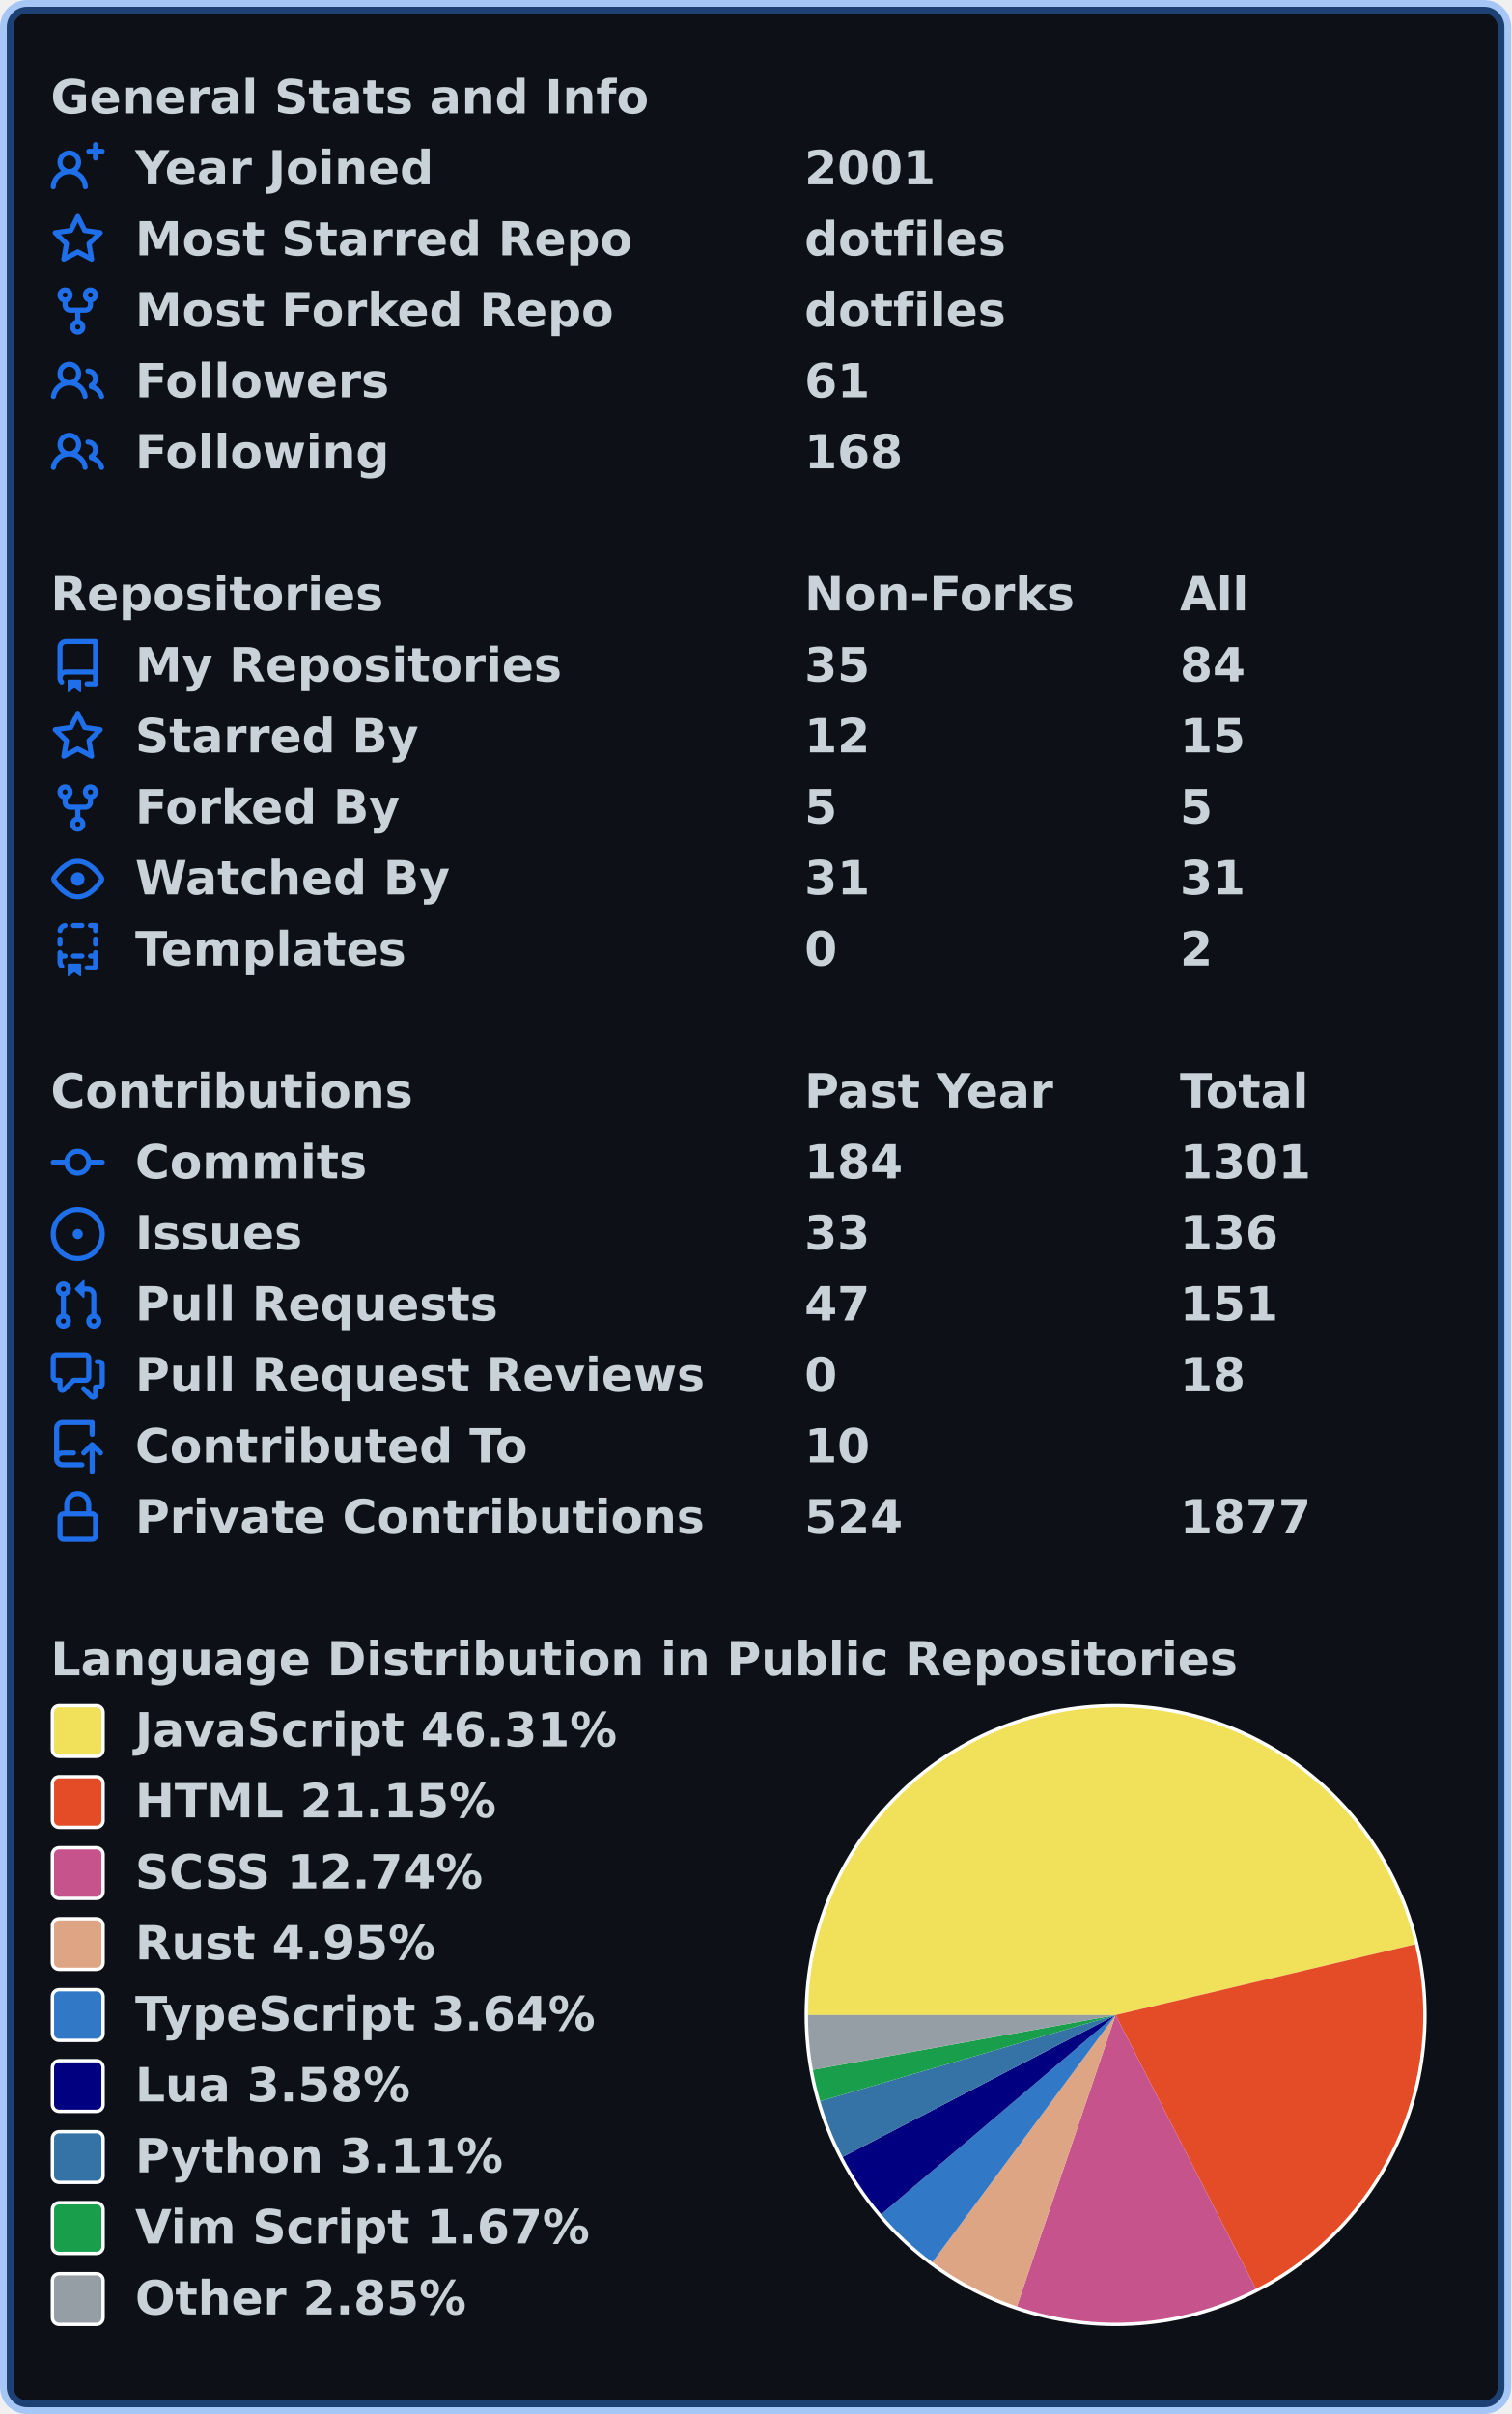
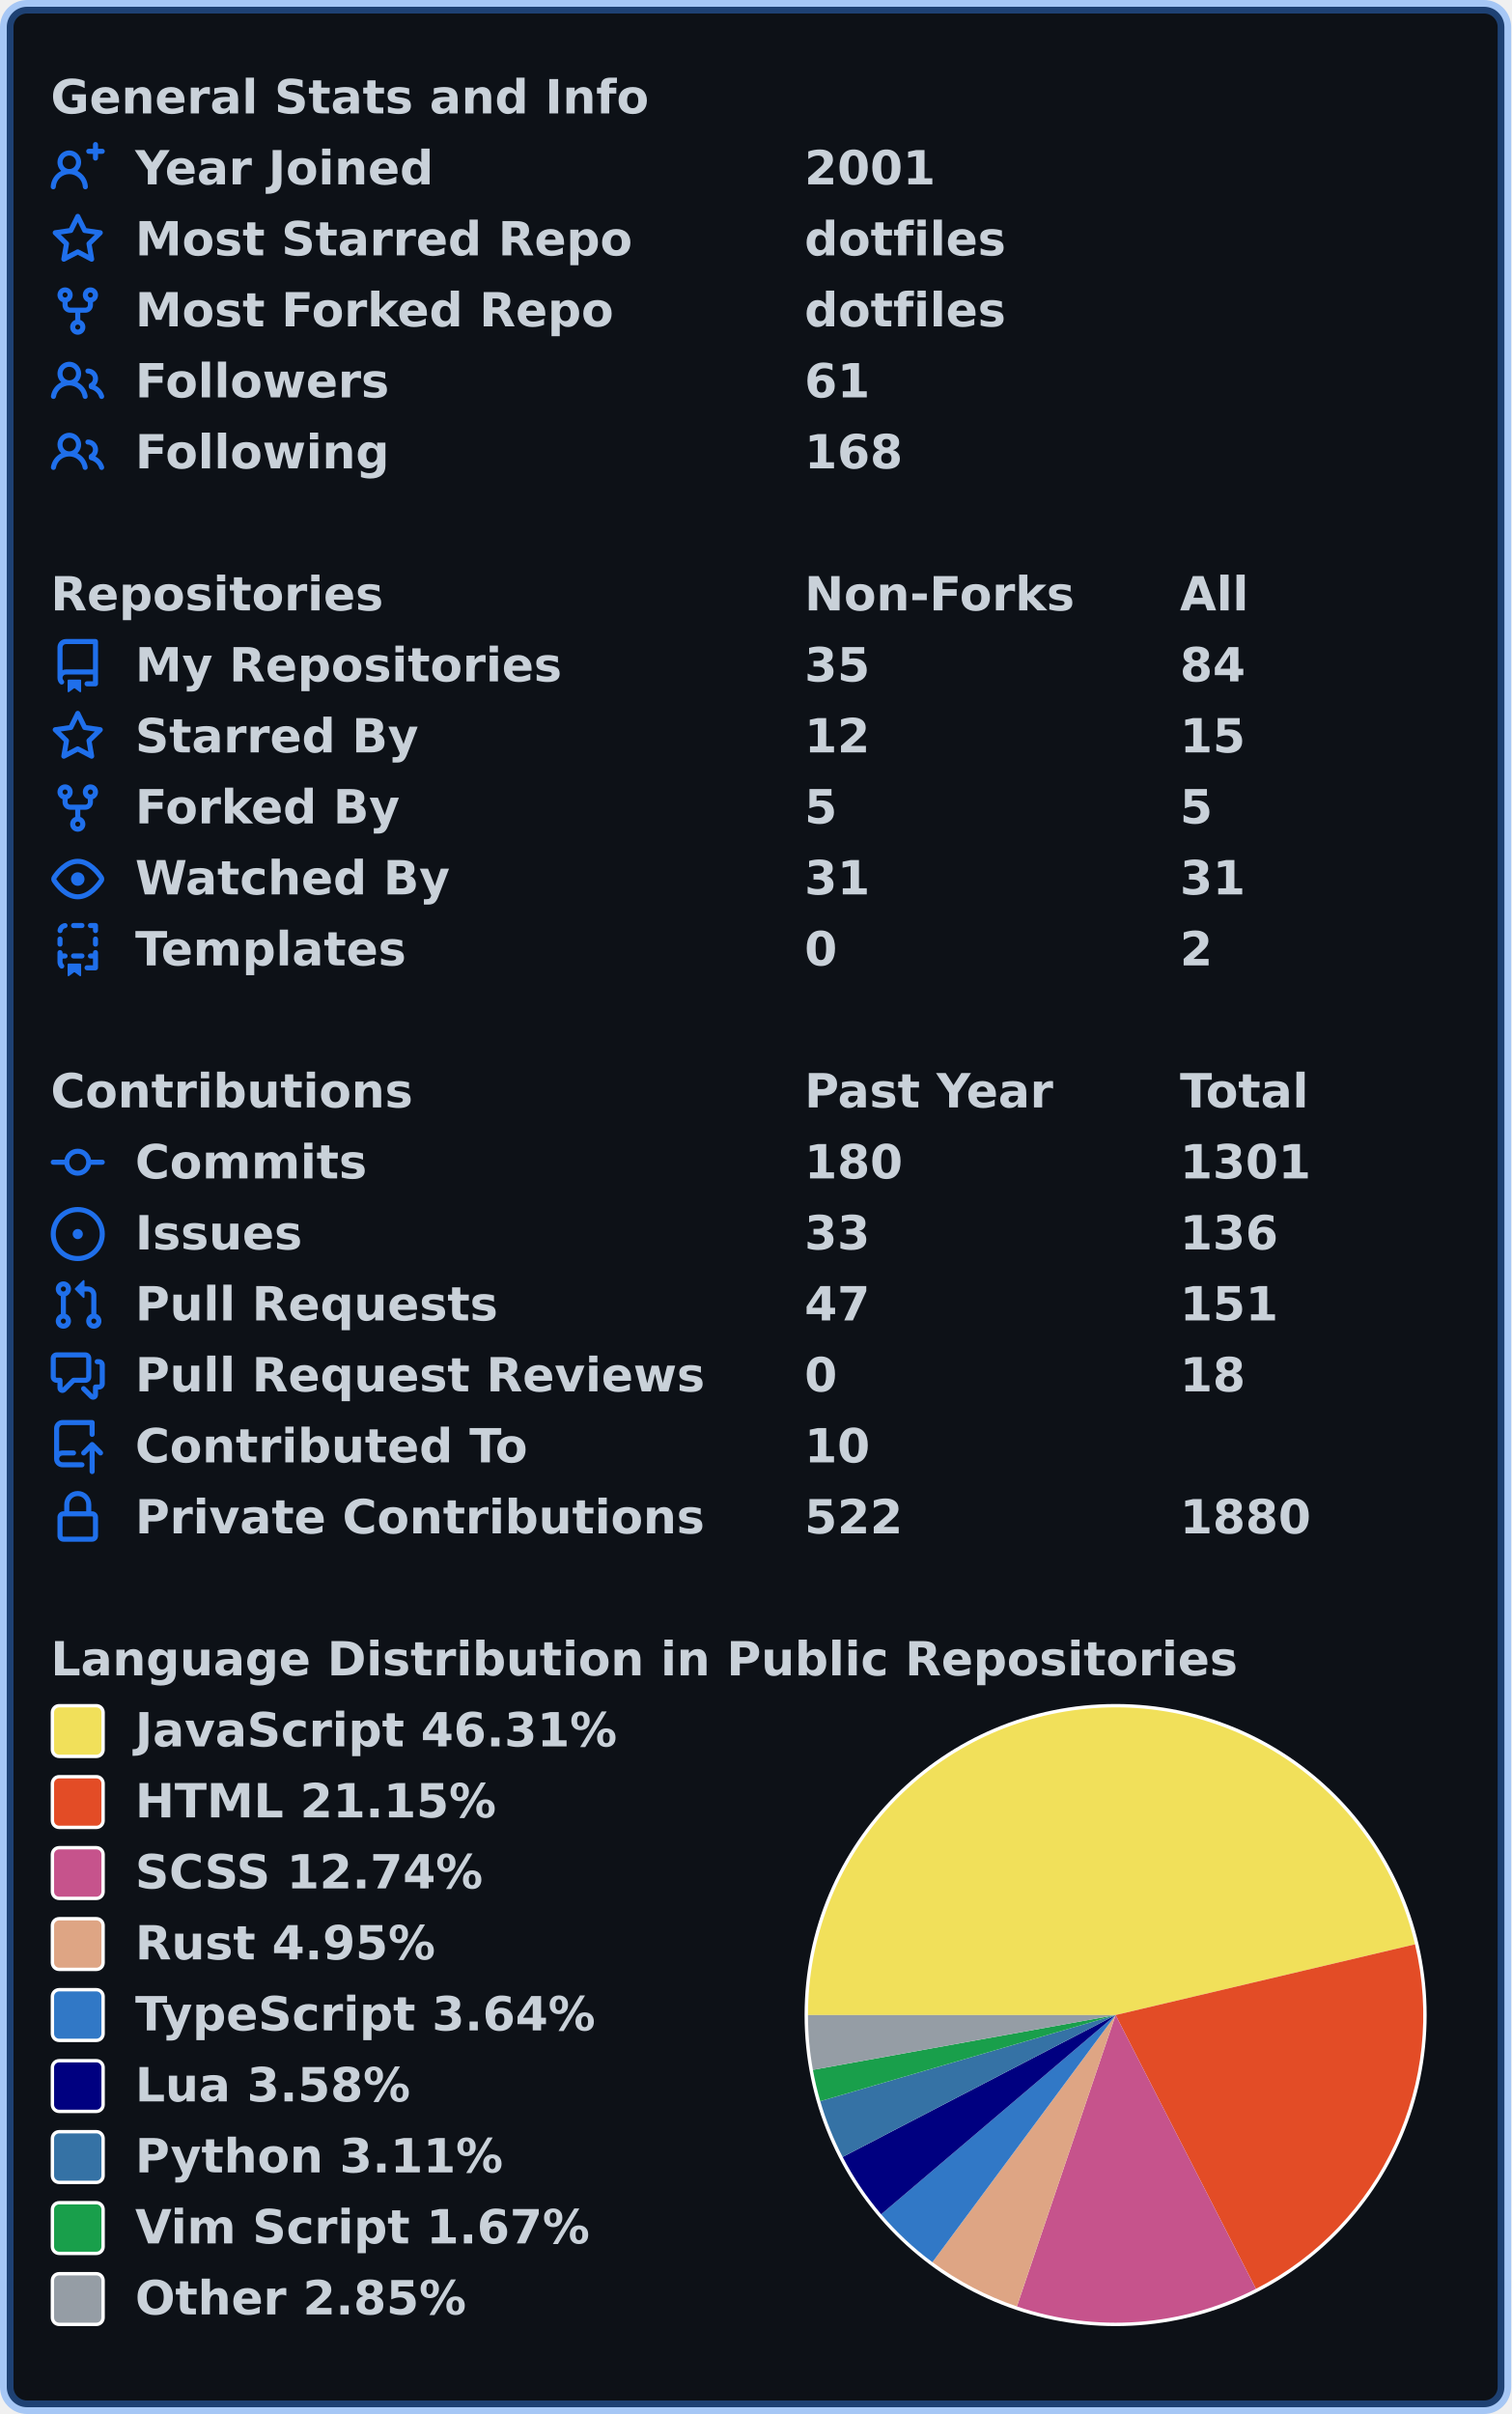
<svg xmlns="http://www.w3.org/2000/svg" width="447" height="714" viewBox="0 0 447 714" lang="en" xml:lang="en">
  <rect x="2" y="2" stroke-width="4" rx="6" width="443" height="710" stroke="rgba(56,139,253,0.4)" fill="#0d1117" />
  <g font-weight="600" font-size="110pt" font-family="Verdana,Geneva,DejaVu Sans,sans-serif" text-rendering="geometricPrecision">
    <g transform="translate(0, 21)" fill="#c9d1d9">
      <g transform="translate(15, 0)">
        <g transform="scale(0.095)">
          <text x="0" y="132" textLength="1851" lengthAdjust="spacingAndGlyphs">General Stats and Info</text>
        </g>
      </g>
      <g transform="translate(15, 21)">
        <path fill="#1f6feb" fill-rule="evenodd" d="M13.25 0a.75.75 0 01.75.75V2h1.25a.75.75 0 010 1.5H14v1.25a.75.75 0 01-1.5 0V3.5h-1.25a.75.75 0 010-1.5h1.25V.75a.75.75 0 01.75-.75zM5.5 4a2 2 0 100 4 2 2 0 000-4zm2.4 4.548a3.5 3.5 0 10-4.799 0 5.527 5.527 0 00-3.1 4.66.75.75 0 101.498.085A4.01 4.01 0 015.5 9.5a4.01 4.01 0 014.001 3.793.75.75 0 101.498-.086 5.527 5.527 0 00-3.1-4.659z" />
        <g transform="scale(0.095)">
          <text lengthAdjust="spacingAndGlyphs" textLength="932" x="263" y="132">Year Joined</text>
          <text lengthAdjust="spacingAndGlyphs" textLength="420" x="2347" y="132">2001</text>
        </g>
      </g>
      <g transform="translate(15, 42)">
        <path fill="#1f6feb" fill-rule="evenodd" d="M8 .25a.75.75 0 01.673.418l1.882 3.815 4.21.612a.75.75 0 01.416 1.279l-3.046 2.97.719 4.192a.75.75 0 01-1.088.791L8 12.347l-3.766 1.98a.75.75 0 01-1.088-.79l.72-4.194L.818 6.374a.75.75 0 01.416-1.28l4.21-.611L7.327.668A.75.75 0 018 .25zm0 2.445L6.615 5.5a.75.75 0 01-.564.41l-3.097.45 2.24 2.184a.75.75 0 01.216.664l-.528 3.084 2.769-1.456a.75.75 0 01.698 0l2.77 1.456-.53-3.084a.75.75 0 01.216-.664l2.24-2.183-3.096-.45a.75.75 0 01-.564-.41L8 2.694v.001z" />
        <g transform="scale(0.095)">
          <text lengthAdjust="spacingAndGlyphs" textLength="1532" x="263" y="132">Most Starred Repo</text>
          <text lengthAdjust="spacingAndGlyphs" textLength="609" x="2347" y="132">dotfiles</text>
        </g>
      </g>
      <g transform="translate(15, 63)">
        <path fill="#1f6feb" fill-rule="evenodd" d="M5 3.25a.75.75 0 11-1.5 0 .75.75 0 011.5 0zm0 2.122a2.25 2.25 0 10-1.5 0v.878A2.25 2.25 0 005.75 8.5h1.5v2.128a2.251 2.251 0 101.5 0V8.5h1.5a2.25 2.25 0 002.25-2.25v-.878a2.25 2.25 0 10-1.5 0v.878a.75.75 0 01-.75.75h-4.5A.75.75 0 015 6.25v-.878zm3.75 7.378a.75.75 0 11-1.5 0 .75.75 0 011.5 0zm3-8.75a.75.75 0 100-1.5.75.75 0 000 1.5z" />
        <g transform="scale(0.095)">
          <text lengthAdjust="spacingAndGlyphs" textLength="1485" x="263" y="132">Most Forked Repo</text>
          <text lengthAdjust="spacingAndGlyphs" textLength="609" x="2347" y="132">dotfiles</text>
        </g>
      </g>
      <g transform="translate(15, 84)">
        <path fill="#1f6feb" fill-rule="evenodd" d="M5.5 3.5a2 2 0 100 4 2 2 0 000-4zM2 5.5a3.5 3.5 0 115.898 2.549 5.507 5.507 0 013.034 4.084.75.75 0 11-1.482.235 4.001 4.001 0 00-7.9 0 .75.75 0 01-1.482-.236A5.507 5.507 0 013.102 8.05 3.49 3.49 0 012 5.5zM11 4a.75.75 0 100 1.5 1.5 1.5 0 01.666 2.844.75.75 0 00-.416.672v.352a.75.75 0 00.574.73c1.2.289 2.162 1.2 2.522 2.372a.75.75 0 101.434-.44 5.01 5.01 0 00-2.56-3.012A3 3 0 0011 4z" />
        <g transform="scale(0.095)">
          <text lengthAdjust="spacingAndGlyphs" textLength="778" x="263" y="132">Followers</text>
          <text lengthAdjust="spacingAndGlyphs" textLength="210" x="2347" y="132">61</text>
        </g>
      </g>
      <g transform="translate(15, 105)">
        <path fill="#1f6feb" fill-rule="evenodd" d="M5.5 3.5a2 2 0 100 4 2 2 0 000-4zM2 5.5a3.5 3.5 0 115.898 2.549 5.507 5.507 0 013.034 4.084.75.75 0 11-1.482.235 4.001 4.001 0 00-7.9 0 .75.75 0 01-1.482-.236A5.507 5.507 0 013.102 8.05 3.49 3.49 0 012 5.5zM11 4a.75.75 0 100 1.5 1.5 1.5 0 01.666 2.844.75.75 0 00-.416.672v.352a.75.75 0 00.574.73c1.2.289 2.162 1.2 2.522 2.372a.75.75 0 101.434-.44 5.01 5.01 0 00-2.56-3.012A3 3 0 0011 4z" />
        <g transform="scale(0.095)">
          <text lengthAdjust="spacingAndGlyphs" textLength="780" x="263" y="132">Following</text>
          <text lengthAdjust="spacingAndGlyphs" textLength="315" x="2347" y="132">168</text>
        </g>
      </g>
    </g>
    <g transform="translate(0, 168)" fill="#c9d1d9">
      <g transform="translate(15, 0)">
        <g transform="scale(0.095)">
          <text x="0" y="132" textLength="1020" lengthAdjust="spacingAndGlyphs">Repositories</text>
          <text x="2347" y="132" textLength="832" lengthAdjust="spacingAndGlyphs">Non-Forks</text>
          <text x="3516" y="132" textLength="206" lengthAdjust="spacingAndGlyphs">All</text>
        </g>
      </g>
      <g transform="translate(15, 21)">
        <path fill="#1f6feb" fill-rule="evenodd" d="M2 2.5A2.5 2.5 0 014.5 0h8.75a.75.75 0 01.75.75v12.5a.75.75 0 01-.75.75h-2.5a.75.75 0 110-1.5h1.75v-2h-8a1 1 0 00-.714 1.7.75.75 0 01-1.072 1.05A2.495 2.495 0 012 11.5v-9zm10.5-1V9h-8c-.356 0-.694.074-1 .208V2.5a1 1 0 011-1h8zM5 12.25v3.25a.25.25 0 00.4.2l1.45-1.087a.25.25 0 01.3 0L8.6 15.7a.25.25 0 00.4-.2v-3.25a.25.25 0 00-.25-.25h-3.5a.25.25 0 00-.25.25z" />
        <g transform="scale(0.095)">
          <text lengthAdjust="spacingAndGlyphs" textLength="1312" x="263" y="132">My Repositories</text>
          <text lengthAdjust="spacingAndGlyphs" textLength="210" x="2347" y="132">35</text>
          <text lengthAdjust="spacingAndGlyphs" textLength="210" x="3516" y="132">84</text>
        </g>
      </g>
      <g transform="translate(15, 42)">
        <path fill="#1f6feb" fill-rule="evenodd" d="M8 .25a.75.75 0 01.673.418l1.882 3.815 4.21.612a.75.75 0 01.416 1.279l-3.046 2.97.719 4.192a.75.75 0 01-1.088.791L8 12.347l-3.766 1.98a.75.75 0 01-1.088-.79l.72-4.194L.818 6.374a.75.75 0 01.416-1.28l4.21-.611L7.327.668A.75.75 0 018 .25zm0 2.445L6.615 5.5a.75.75 0 01-.564.41l-3.097.45 2.24 2.184a.75.75 0 01.216.664l-.528 3.084 2.769-1.456a.75.75 0 01.698 0l2.77 1.456-.53-3.084a.75.75 0 01.216-.664l2.24-2.183-3.096-.45a.75.75 0 01-.564-.41L8 2.694v.001z" />
        <g transform="scale(0.095)">
          <text lengthAdjust="spacingAndGlyphs" textLength="874" x="263" y="132">Starred By</text>
          <text lengthAdjust="spacingAndGlyphs" textLength="210" x="2347" y="132">12</text>
          <text lengthAdjust="spacingAndGlyphs" textLength="210" x="3516" y="132">15</text>
        </g>
      </g>
      <g transform="translate(15, 63)">
        <path fill="#1f6feb" fill-rule="evenodd" d="M5 3.25a.75.75 0 11-1.5 0 .75.75 0 011.5 0zm0 2.122a2.25 2.25 0 10-1.5 0v.878A2.25 2.25 0 005.75 8.5h1.5v2.128a2.251 2.251 0 101.5 0V8.5h1.5a2.25 2.25 0 002.25-2.25v-.878a2.25 2.25 0 10-1.5 0v.878a.75.75 0 01-.75.75h-4.5A.75.75 0 015 6.25v-.878zm3.75 7.378a.75.75 0 11-1.5 0 .75.75 0 011.5 0zm3-8.75a.75.75 0 100-1.5.75.75 0 000 1.5z" />
        <g transform="scale(0.095)">
          <text lengthAdjust="spacingAndGlyphs" textLength="828" x="263" y="132">Forked By</text>
          <text lengthAdjust="spacingAndGlyphs" textLength="105" x="2347" y="132">5</text>
          <text lengthAdjust="spacingAndGlyphs" textLength="105" x="3516" y="132">5</text>
        </g>
      </g>
      <g transform="translate(15, 84)">
        <path fill="#1f6feb" fill-rule="evenodd" d="M1.679 7.932c.412-.621 1.242-1.75 2.366-2.717C5.175 4.242 6.527 3.5 8 3.5c1.473 0 2.824.742 3.955 1.715 1.124.967 1.954 2.096 2.366 2.717a.119.119 0 010 .136c-.412.621-1.242 1.75-2.366 2.717C10.825 11.758 9.473 12.5 8 12.5c-1.473 0-2.824-.742-3.955-1.715C2.92 9.818 2.09 8.69 1.679 8.068a.119.119 0 010-.136zM8 2c-1.981 0-3.67.992-4.933 2.078C1.797 5.169.88 6.423.43 7.1a1.619 1.619 0 000 1.798c.45.678 1.367 1.932 2.637 3.024C4.329 13.008 6.019 14 8 14c1.981 0 3.67-.992 4.933-2.078 1.27-1.091 2.187-2.345 2.637-3.023a1.619 1.619 0 000-1.798c-.45-.678-1.367-1.932-2.637-3.023C11.671 2.992 9.981 2 8 2zm0 8a2 2 0 100-4 2 2 0 000 4z" />
        <g transform="scale(0.095)">
          <text lengthAdjust="spacingAndGlyphs" textLength="993" x="263" y="132">Watched By</text>
          <text lengthAdjust="spacingAndGlyphs" textLength="210" x="2347" y="132">31</text>
          <text lengthAdjust="spacingAndGlyphs" textLength="210" x="3516" y="132">31</text>
        </g>
      </g>
      <g transform="translate(15, 105)">
        <path fill="#1f6feb" fill-rule="evenodd" d="M6 .75A.75.75 0 016.75 0h2.5a.75.75 0 010 1.5h-2.5A.75.75 0 016 .75zm5 0a.75.75 0 01.75-.75h1.5a.75.75 0 01.75.75v1.5a.75.75 0 01-1.5 0V1.5h-.75A.75.75 0 0111 .75zM4.992.662a.75.75 0 01-.636.848c-.436.063-.783.41-.846.846a.75.75 0 01-1.485-.212A2.501 2.501 0 014.144.025a.75.75 0 01.848.637zM2.75 4a.75.75 0 01.75.75v1.5a.75.75 0 01-1.5 0v-1.5A.75.75 0 012.75 4zm10.5 0a.75.75 0 01.75.75v1.5a.75.75 0 01-1.5 0v-1.5a.75.75 0 01.75-.75zM2.75 8a.75.75 0 01.75.75v.268A1.72 1.72 0 013.75 9h.5a.75.75 0 010 1.5h-.5a.25.25 0 00-.25.25v.75c0 .28.114.532.3.714a.75.75 0 01-1.05 1.072A2.495 2.495 0 012 11.5V8.75A.75.75 0 012.75 8zm10.5 0a.75.75 0 01.75.75v4.5a.75.75 0 01-.75.75h-2.5a.75.75 0 010-1.5h1.75v-2h-.75a.75.75 0 010-1.5h.75v-.25a.75.75 0 01.75-.75zM6 9.75A.75.75 0 016.75 9h2.5a.75.75 0 010 1.5h-2.5A.75.75 0 016 9.75zm-1 2.5v3.25a.25.25 0 00.4.2l1.45-1.087a.25.25 0 01.3 0L8.6 15.7a.25.25 0 00.4-.2v-3.25a.25.25 0 00-.25-.25h-3.5a.25.25 0 00-.25.25z" />
        <g transform="scale(0.095)">
          <text lengthAdjust="spacingAndGlyphs" textLength="868" x="263" y="132">Templates</text>
          <text lengthAdjust="spacingAndGlyphs" textLength="105" x="2347" y="132">0</text>
          <text lengthAdjust="spacingAndGlyphs" textLength="105" x="3516" y="132">2</text>
        </g>
      </g>
    </g>
    <g transform="translate(0, 315)" fill="#c9d1d9">
      <g transform="translate(15, 0)">
        <g transform="scale(0.095)">
          <text x="0" y="132" textLength="1112" lengthAdjust="spacingAndGlyphs">Contributions</text>
          <text x="2347" y="132" textLength="774" lengthAdjust="spacingAndGlyphs">Past Year</text>
          <text x="3516" y="132" textLength="414" lengthAdjust="spacingAndGlyphs">Total</text>
        </g>
      </g>
      <g transform="translate(15, 21)">
        <path fill="#1f6feb" fill-rule="evenodd" d="M10.5 7.75a2.5 2.5 0 11-5 0 2.5 2.5 0 015 0zm1.43.75a4.002 4.002 0 01-7.86 0H.75a.75.75 0 110-1.5h3.32a4.001 4.001 0 017.86 0h3.32a.75.75 0 110 1.5h-3.32z" />
        <g transform="scale(0.095)">
          <text lengthAdjust="spacingAndGlyphs" textLength="734" x="263" y="132">Commits</text>
-           <text lengthAdjust="spacingAndGlyphs" textLength="315" x="2347" y="132">184</text>
+           <text lengthAdjust="spacingAndGlyphs" textLength="315" x="2347" y="132">180</text>
          <text lengthAdjust="spacingAndGlyphs" textLength="420" x="3516" y="132">1301</text>
        </g>
      </g>
      <g transform="translate(15, 42)">
        <path fill="#1f6feb" d="M8 9.5a1.5 1.5 0 100-3 1.5 1.5 0 000 3z" />
        <path fill="#1f6feb" fill-rule="evenodd" d="M8 0a8 8 0 100 16A8 8 0 008 0zM1.5 8a6.5 6.5 0 1113 0 6.5 6.5 0 01-13 0z" />
        <g transform="scale(0.095)">
          <text lengthAdjust="spacingAndGlyphs" textLength="512" x="263" y="132">Issues</text>
          <text lengthAdjust="spacingAndGlyphs" textLength="210" x="2347" y="132">33</text>
          <text lengthAdjust="spacingAndGlyphs" textLength="315" x="3516" y="132">136</text>
        </g>
      </g>
      <g transform="translate(15, 63)">
        <path fill="#1f6feb" fill-rule="evenodd" d="M7.177 3.073L9.573.677A.25.25 0 0110 .854v4.792a.25.25 0 01-.427.177L7.177 3.427a.25.25 0 010-.354zM3.75 2.5a.75.75 0 100 1.5.75.75 0 000-1.5zm-2.25.75a2.25 2.25 0 113 2.122v5.256a2.251 2.251 0 11-1.5 0V5.372A2.25 2.25 0 011.5 3.25zM11 2.5h-1V4h1a1 1 0 011 1v5.628a2.251 2.251 0 101.5 0V5A2.5 2.5 0 0011 2.5zm1 10.25a.75.75 0 111.5 0 .75.75 0 01-1.5 0zM3.75 12a.75.75 0 100 1.5.75.75 0 000-1.5z" />
        <g transform="scale(0.095)">
          <text lengthAdjust="spacingAndGlyphs" textLength="1113" x="263" y="132">Pull Requests</text>
          <text lengthAdjust="spacingAndGlyphs" textLength="210" x="2347" y="132">47</text>
          <text lengthAdjust="spacingAndGlyphs" textLength="315" x="3516" y="132">151</text>
        </g>
      </g>
      <g transform="translate(15, 84)">
        <path fill="#1f6feb" fill-rule="evenodd" d="M1.5 2.75a.25.25 0 01.25-.25h8.5a.25.25 0 01.25.25v5.5a.25.25 0 01-.25.25h-3.5a.75.75 0 00-.53.22L3.5 11.44V9.25a.75.75 0 00-.75-.75h-1a.25.25 0 01-.25-.25v-5.5zM1.75 1A1.75 1.75 0 000 2.75v5.5C0 9.216.784 10 1.75 10H2v1.543a1.457 1.457 0 002.487 1.03L7.061 10h3.189A1.75 1.75 0 0012 8.25v-5.5A1.75 1.75 0 0010.25 1h-8.5zM14.5 4.75a.25.25 0 00-.25-.25h-.5a.75.75 0 110-1.5h.5c.966 0 1.75.784 1.75 1.75v5.5A1.75 1.75 0 0114.25 12H14v1.543a1.457 1.457 0 01-2.487 1.03L9.22 12.28a.75.75 0 111.06-1.06l2.22 2.22v-2.19a.75.75 0 01.75-.75h1a.25.25 0 00.25-.25v-5.5z" />
        <g transform="scale(0.095)">
          <text lengthAdjust="spacingAndGlyphs" textLength="1762" x="263" y="132">Pull Request Reviews</text>
          <text lengthAdjust="spacingAndGlyphs" textLength="105" x="2347" y="132">0</text>
          <text lengthAdjust="spacingAndGlyphs" textLength="210" x="3516" y="132">18</text>
        </g>
      </g>
      <g transform="translate(15, 105)">
        <path fill="#1f6feb" fill-rule="evenodd" d="M1 2.5A2.5 2.5 0 013.5 0h8.75a.75.75 0 01.75.75v3.5a.75.75 0 01-1.5 0V1.5h-8a1 1 0 00-1 1v6.708A2.492 2.492 0 013.5 9h3.25a.75.75 0 010 1.5H3.5a1 1 0 100 2h5.75a.75.75 0 010 1.5H3.5A2.5 2.5 0 011 11.5v-9zm13.23 7.79a.75.75 0 001.06-1.06l-2.505-2.505a.75.75 0 00-1.06 0L9.22 9.229a.75.75 0 001.06 1.061l1.225-1.224v6.184a.75.75 0 001.5 0V9.066l1.224 1.224z" />
        <g transform="scale(0.095)">
          <text lengthAdjust="spacingAndGlyphs" textLength="1234" x="263" y="132">Contributed To</text>
          <text lengthAdjust="spacingAndGlyphs" textLength="210" x="2347" y="132">10</text>
        </g>
      </g>
      <g transform="translate(15, 126)">
        <path fill="#1f6feb" fill-rule="evenodd" d="M4 4v2h-.25A1.75 1.75 0 002 7.75v5.5c0 .966.784 1.75 1.75 1.75h8.5A1.75 1.75 0 0014 13.25v-5.5A1.75 1.75 0 0012.25 6H12V4a4 4 0 10-8 0zm6.5 2V4a2.5 2.5 0 00-5 0v2h5zM12 7.5h.25a.25.25 0 01.25.25v5.5a.25.25 0 01-.25.25h-8.5a.25.25 0 01-.25-.25v-5.5a.25.25 0 01.25-.25H12z" />
        <g transform="scale(0.095)">
          <text lengthAdjust="spacingAndGlyphs" textLength="1742" x="263" y="132">Private Contributions</text>
-           <text lengthAdjust="spacingAndGlyphs" textLength="315" x="2347" y="132">524</text>
-           <text lengthAdjust="spacingAndGlyphs" textLength="420" x="3516" y="132">1877</text>
+           <text lengthAdjust="spacingAndGlyphs" textLength="315" x="2347" y="132">522</text>
+           <text lengthAdjust="spacingAndGlyphs" textLength="420" x="3516" y="132">1880</text>
        </g>
      </g>
    </g>
    <g transform="translate(0, 483)" fill="#c9d1d9">
      <g transform="translate(15, 0)">
        <g transform="scale(0.095)">
          <text x="0" y="132" textLength="3652" lengthAdjust="spacingAndGlyphs">Language Distribution in Public Repositories</text>
        </g>
      </g>
      <g transform="translate(238, 21)">
        <circle cx="92" cy="92" r="92" fill="#ffffff" />
      </g>
      <g transform="translate(239, 22)">
        <path fill-rule="evenodd" fill="#f1e05a" d="M 0.0,91 A 91 91 0 0 1 179.564 70.084 L 91,91 Z" />
        <path fill-rule="evenodd" fill="#e34c26" d="M 179.564,70.084 A 91 91 0 0 1 132.507 171.982 L 91,91 Z" />
        <path fill-rule="evenodd" fill="#c6538c" d="M 132.507,171.982 A 91 91 0 0 1 61.795 177.186 L 91,91 Z" />
        <path fill-rule="evenodd" fill="#dea584" d="M 61.795,177.186 A 91 91 0 0 1 36.805 164.102 L 91,91 Z" />
        <path fill-rule="evenodd" fill="#3178c6" d="M 36.805,164.102 A 91 91 0 0 1 21.655 149.925 L 91,91 Z" />
        <path fill-rule="evenodd" fill="#000080" d="M 21.655,149.925 A 91 91 0 0 1 10.259 132.975 L 91,91 Z" />
        <path fill-rule="evenodd" fill="#3572A5" d="M 10.259,132.975 A 91 91 0 0 1 3.639 116.476 L 91,91 Z" />
        <path fill-rule="evenodd" fill="#199f4b" d="M 3.639,116.476 A 91 91 0 0 1 1.455 107.209 L 91,91 Z" />
        <path fill-rule="evenodd" fill="#959da5" d="M 1.455,107.209 A 91 91 0 0 1 0.0 91 L 91,91 Z" />
      </g>
      <g transform="translate(15, 21)">
        <rect x="0.5" y="0.5" rx="2" width="15" height="15" fill="#f1e05a" stroke-width="1" stroke="#ffffff" />
        <text transform="scale(0.095)" x="263" y="132" textLength="1516" lengthAdjust="spacingAndGlyphs">JavaScript 46.31%</text>
      </g>
      <g transform="translate(15, 42)">
        <rect x="0.5" y="0.5" rx="2" width="15" height="15" fill="#e34c26" stroke-width="1" stroke="#ffffff" />
        <text transform="scale(0.095)" x="263" y="132" textLength="1142" lengthAdjust="spacingAndGlyphs">HTML 21.15%</text>
      </g>
      <g transform="translate(15, 63)">
        <rect x="0.5" y="0.5" rx="2" width="15" height="15" fill="#c6538c" stroke-width="1" stroke="#ffffff" />
        <text transform="scale(0.095)" x="263" y="132" textLength="1113" lengthAdjust="spacingAndGlyphs">SCSS 12.74%</text>
      </g>
      <g transform="translate(15, 84)">
        <rect x="0.5" y="0.5" rx="2" width="15" height="15" fill="#dea584" stroke-width="1" stroke="#ffffff" />
        <text transform="scale(0.095)" x="263" y="132" textLength="946" lengthAdjust="spacingAndGlyphs">Rust 4.95%</text>
      </g>
      <g transform="translate(15, 105)">
        <rect x="0.5" y="0.5" rx="2" width="15" height="15" fill="#3178c6" stroke-width="1" stroke="#ffffff" />
        <text transform="scale(0.095)" x="263" y="132" textLength="1462" lengthAdjust="spacingAndGlyphs">TypeScript 3.64%</text>
      </g>
      <g transform="translate(15, 126)">
        <rect x="0.5" y="0.5" rx="2" width="15" height="15" fill="#000080" stroke-width="1" stroke="#ffffff" />
        <text transform="scale(0.095)" x="263" y="132" textLength="874" lengthAdjust="spacingAndGlyphs">Lua 3.58%</text>
      </g>
      <g transform="translate(15, 147)">
        <rect x="0.5" y="0.5" rx="2" width="15" height="15" fill="#3572A5" stroke-width="1" stroke="#ffffff" />
        <text transform="scale(0.095)" x="263" y="132" textLength="1149" lengthAdjust="spacingAndGlyphs">Python 3.11%</text>
      </g>
      <g transform="translate(15, 168)">
        <rect x="0.5" y="0.5" rx="2" width="15" height="15" fill="#199f4b" stroke-width="1" stroke="#ffffff" />
        <text transform="scale(0.095)" x="263" y="132" textLength="1428" lengthAdjust="spacingAndGlyphs">Vim Script 1.67%</text>
      </g>
      <g transform="translate(15, 189)">
        <rect x="0.5" y="0.5" rx="2" width="15" height="15" fill="#959da5" stroke-width="1" stroke="#ffffff" />
        <text transform="scale(0.095)" x="263" y="132" textLength="1047" lengthAdjust="spacingAndGlyphs">Other 2.85%</text>
      </g>
    </g>
  </g>
</svg>
